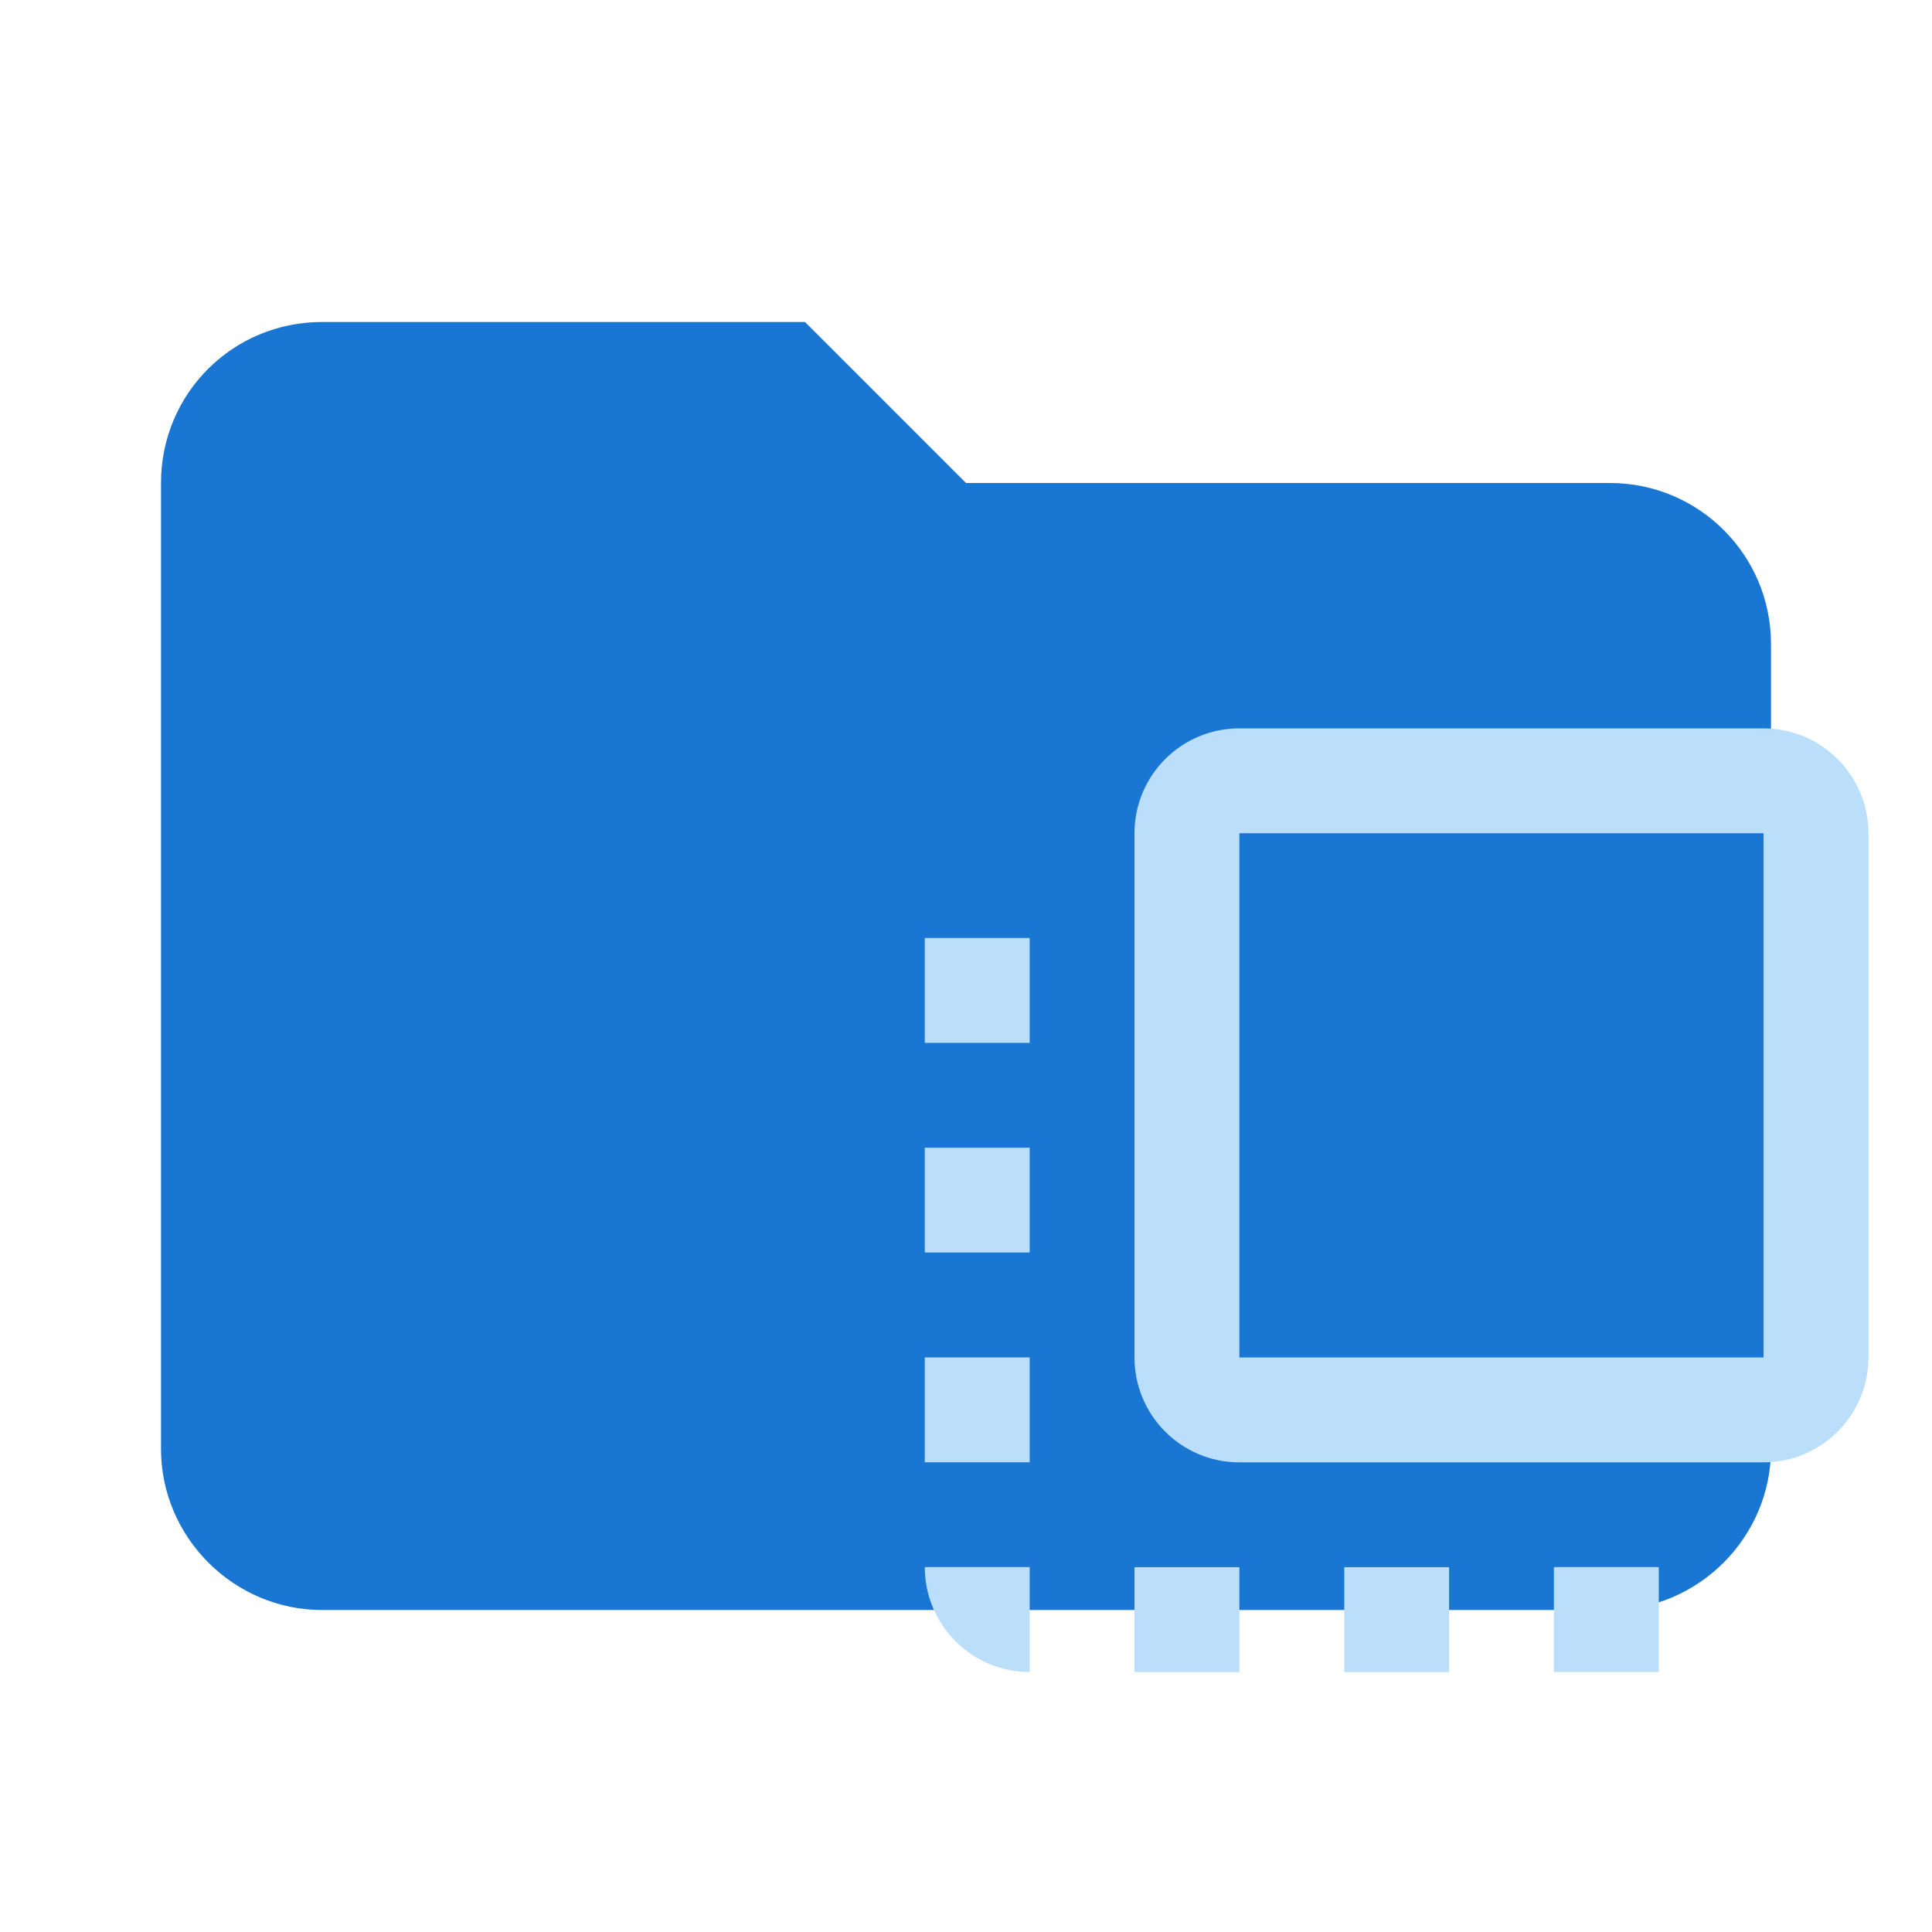
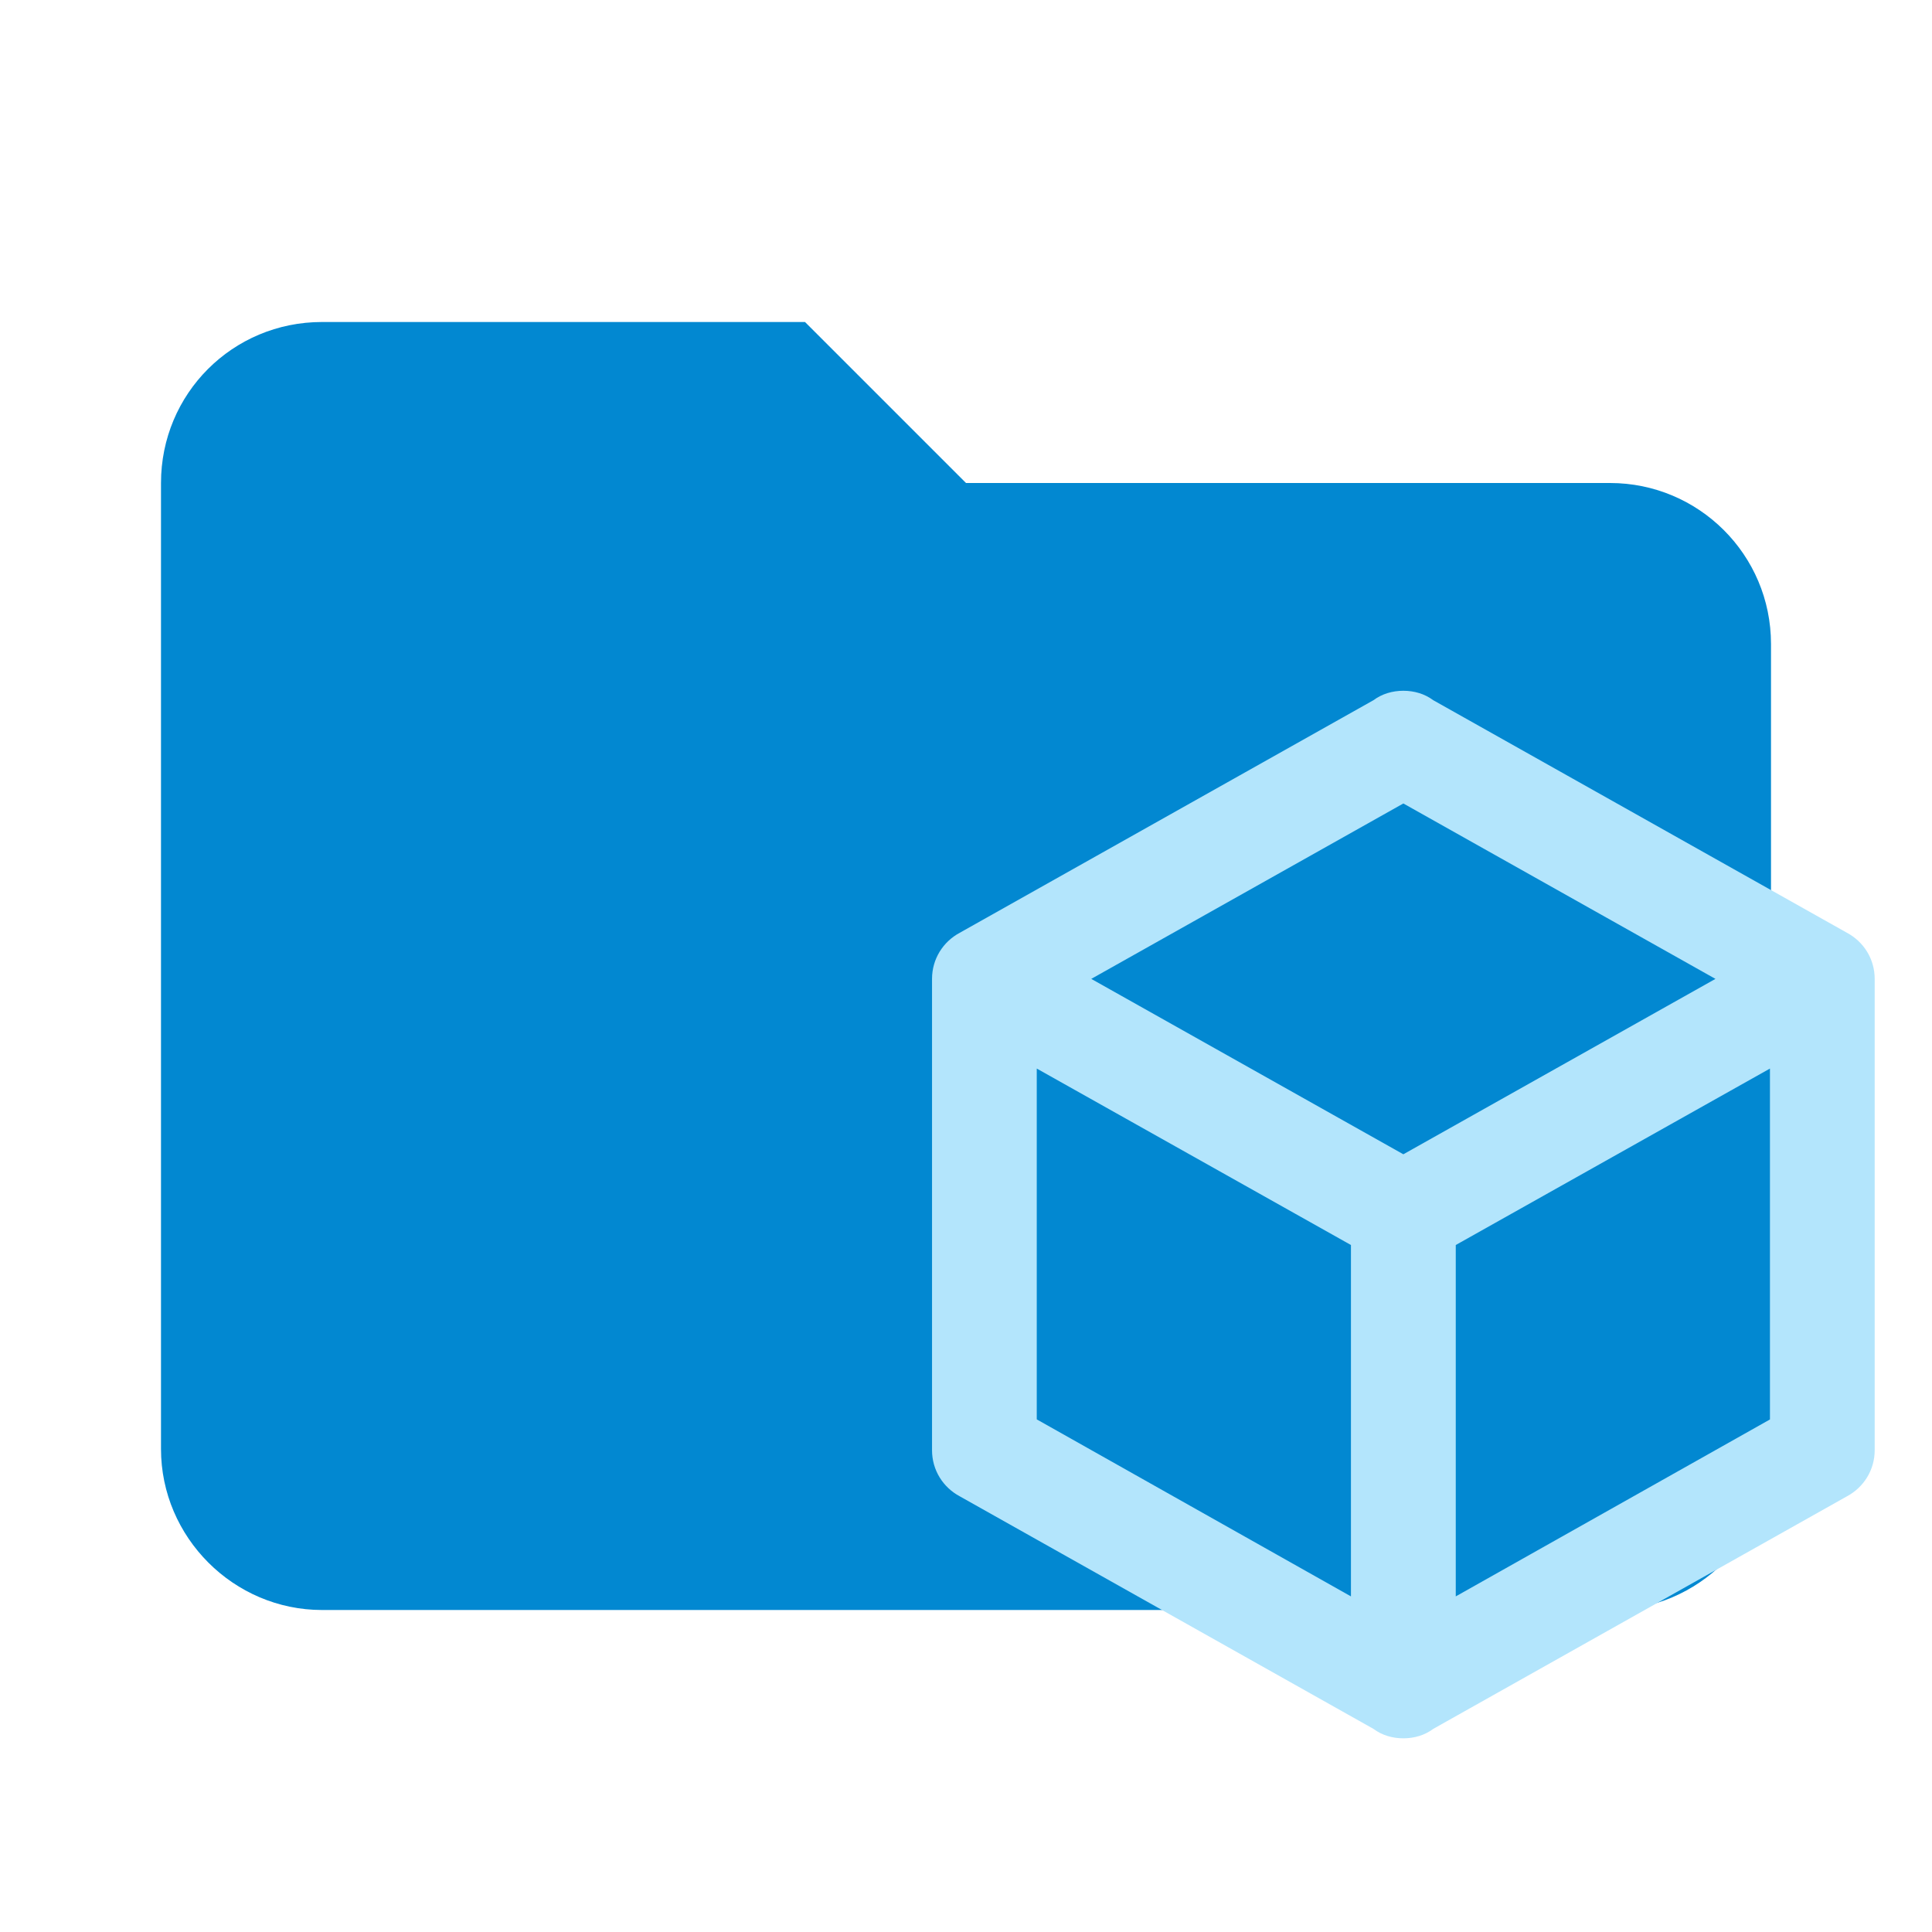
- <svg xmlns="http://www.w3.org/2000/svg" clip-rule="evenodd" fill-rule="evenodd" stroke-linejoin="round" stroke-miterlimit="1.414" version="1.1" viewBox="0 0 24 24">
-   <path d="M10 4H4c-1.11 0-2 .89-2 2v12c0 1.097.903 2 2 2h16c1.097 0 2-.903 2-2V8a2 2 0 0 0-2-2h-8l-2-2z" fill="#1976D2" fill-rule="nonzero" />
-   <path d="m11.488 15.559h1.303v-1.302h-1.303zm0 2.606h1.303v-1.303h-1.303zm1.303 2.605v-1.303h-1.303c0 .717.581 1.303 1.303 1.303zm-1.303-7.815h1.303v-1.303h-1.303zm7.815 7.815h1.303v-1.303h-1.303zm2.605-11.722h-6.512c-.723 0-1.303.586-1.303 1.303v6.512c0 .717.581 1.303 1.303 1.303h6.512a1.306 1.306 0 0 0 1.303 -1.303v-6.512a1.306 1.306 0 0 0 -1.303 -1.303zm0 7.815h-6.512v-6.512h6.512zm-5.209 3.908h1.302v-1.303h-1.302zm-2.606 0h1.303v-1.303h-1.303z" style="fill:#bbdefb;stroke-width:1.116" />
+ <svg xmlns="http://www.w3.org/2000/svg" clip-rule="evenodd" fill-rule="evenodd" stroke-linejoin="round" stroke-miterlimit="1.414" version="1.1" viewBox="0 0 24 24" xml:space="preserve">
+   <path d="m10 4h-6c-1.11 0-2 .89-2 2v12c0 1.097.903 2 2 2h16c1.097 0 2-.903 2-2v-10c0-1.11-.9-2-2-2h-8l-2-2z" fill="#e57373" fill-rule="nonzero" style="fill:#0288d1" />
+   <path d="m23.288 18.015c0 .247-.137.462-.345.573l-5.139 2.889c-.104.078-.234.117-.371.117s-.267-.039-.371-.117l-5.139-2.889c-.208-.111-.345-.325-.345-.573v-5.855c0-.247.137-.462.345-.573l5.139-2.889c.104-.078.234-.117.371-.117s.267.039.371.117l5.139 2.889c.208.111.345.325.345.573v5.855m-5.855-8.034-3.877 2.179 3.877 2.179 3.877-2.179-3.877-2.179m-4.554 7.651 3.903 2.199v-4.365l-3.903-2.192v4.359m9.108 0v-4.359l-3.903 2.192v4.365z" style="fill:#b3e5fc;stroke-width:.651" />
</svg>
